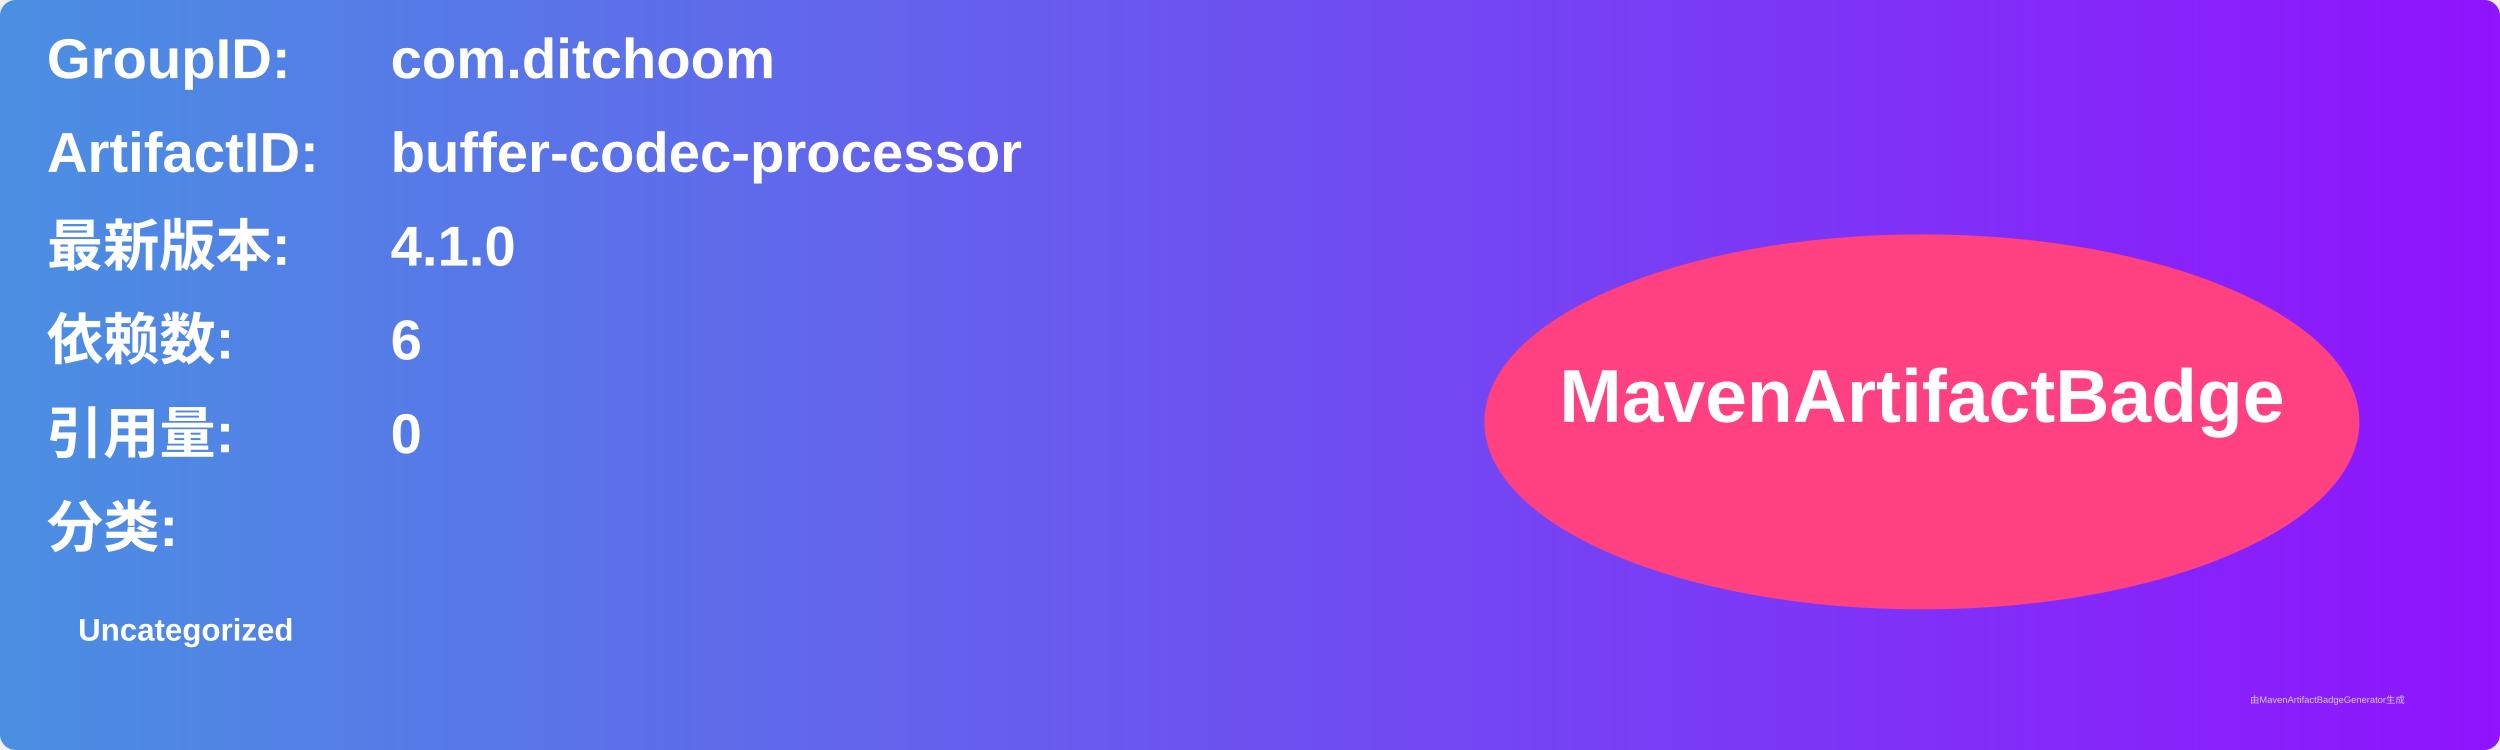
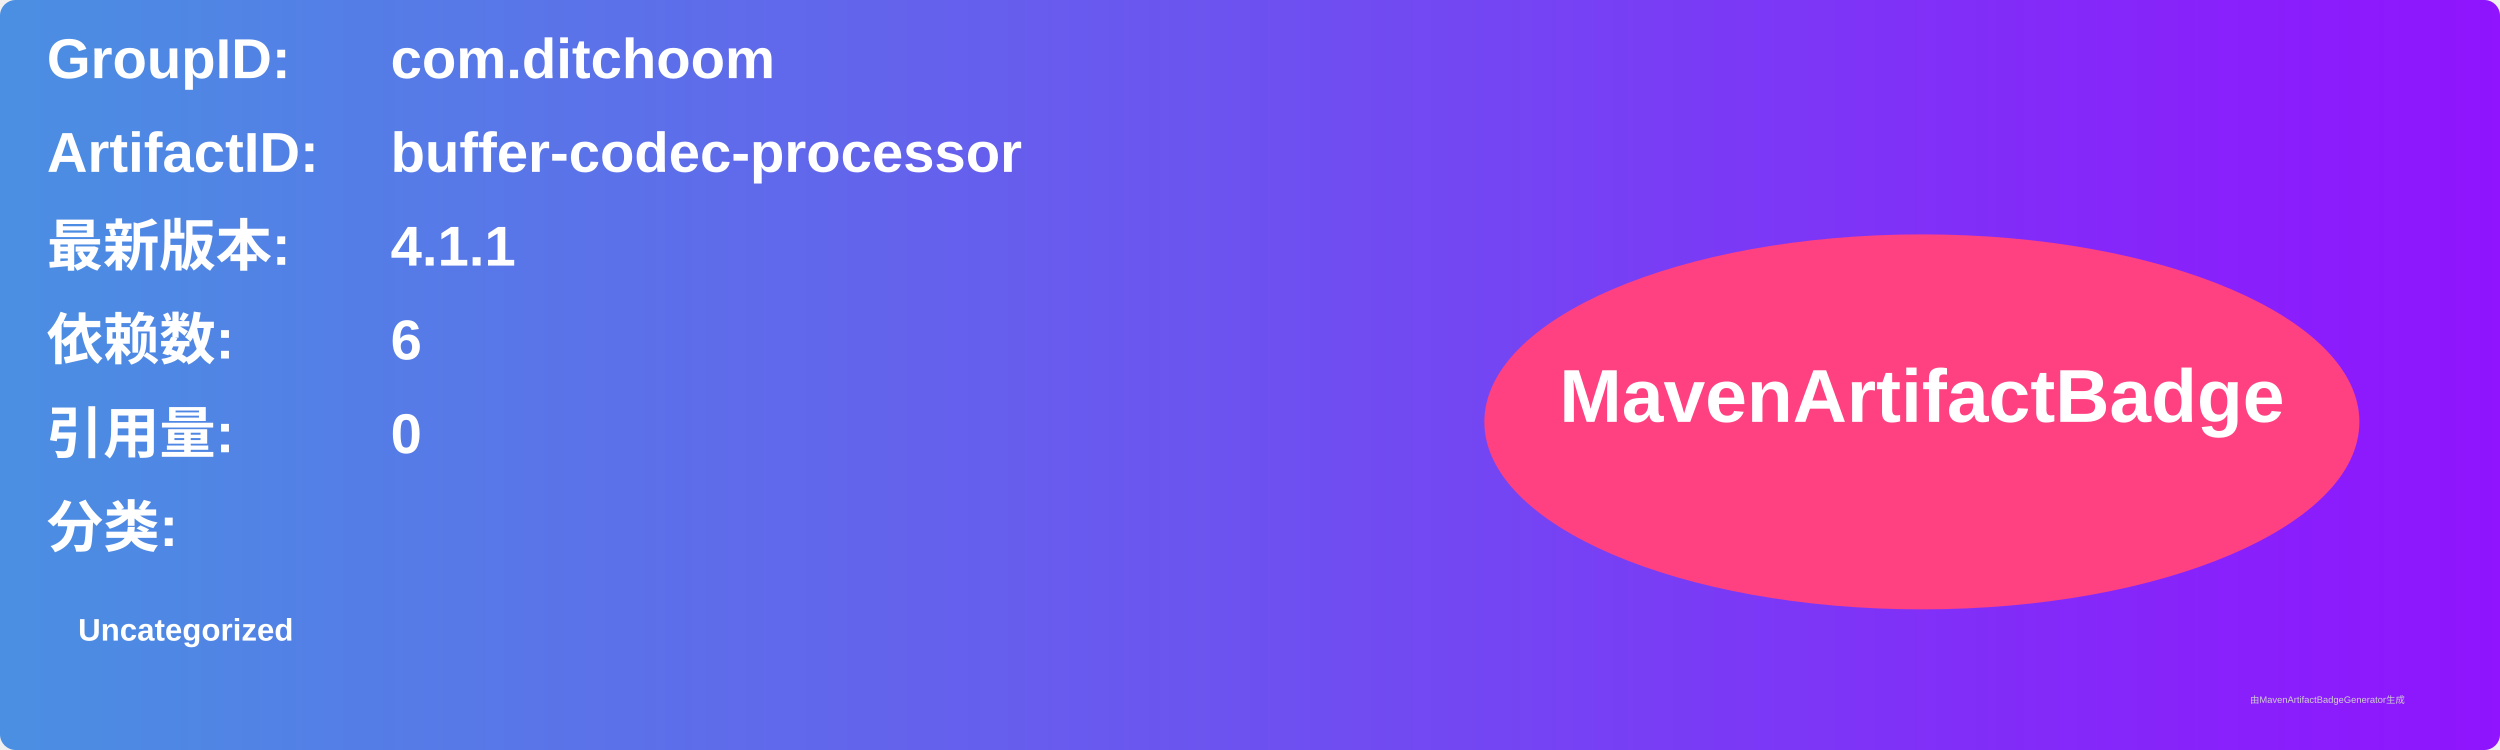
<svg xmlns="http://www.w3.org/2000/svg" width="800" height="240" viewBox="0 0 800 240">
  <linearGradient id="grad" x1="0%" y1="0%" x2="100%" y2="0%">
    <stop offset="0%" stop-color="#4a90e2" />
    <stop offset="100%" stop-color="#9013fe" />
  </linearGradient>
  <rect width="100%" height="100%" rx="5" ry="5" fill="url(#grad)" />
  <g transform="translate(15, 15)">
    <text x="0" y="10" font-family="Arial" font-size="18" fill="white" font-weight="bold" width="260">GroupID:</text>
    <text x="110" y="10" font-family="Arial" font-size="18" fill="white" font-weight="bold" width="460">com.ditchoom</text>
    <text x="0" y="40" font-family="Arial" font-size="18" fill="white" font-weight="bold" width="260">ArtifactID:</text>
    <text x="110" y="40" font-family="Arial" font-size="18" fill="white" font-weight="bold" width="460">buffer-codec-processor</text>
    <text x="0" y="70" font-family="Arial" font-size="18" fill="white" font-weight="bold">最新版本:</text>
    <text x="110" y="70" font-family="Arial" font-size="18" fill="white" font-weight="bold">
-       <tspan font-weight="bold">4.1.0</tspan>
+       <tspan font-weight="bold">4.1.1</tspan>
    </text>
    <text x="0" y="100" font-family="Arial" font-size="18" fill="white" font-weight="bold">依赖数: </text>
    <text x="110" y="100" font-family="Arial" font-size="18" fill="white">
      <tspan font-weight="bold">6</tspan>
    </text>
    <text x="0" y="130" font-family="Arial" font-size="18" fill="white" font-weight="bold">引用量: </text>
    <text x="110" y="130" font-family="Arial" font-size="18" fill="white">
      <tspan font-weight="bold">0</tspan>
    </text>
    <text x="0" y="160" font-family="Arial" font-size="18" fill="white" font-weight="bold">分类:</text>
    <text x="10" y="190" font-family="Arial" font-size="10" fill="white">
      <tspan font-weight="bold">Uncategorized</tspan>
    </text>
    <ellipse cx="600" cy="120" rx="140" ry="60" fill="#ff4081" />
    <text x="600" y="120" text-anchor="middle" font-family="Arial" font-size="24" fill="white" font-weight="bold">MavenArtifactBadge</text>
  </g>
  <text x="720" y="225" font-family="Arial" font-size="3" fill="#d0d0d0">由MavenArtifactBadgeGenerator生成</text>
</svg>
